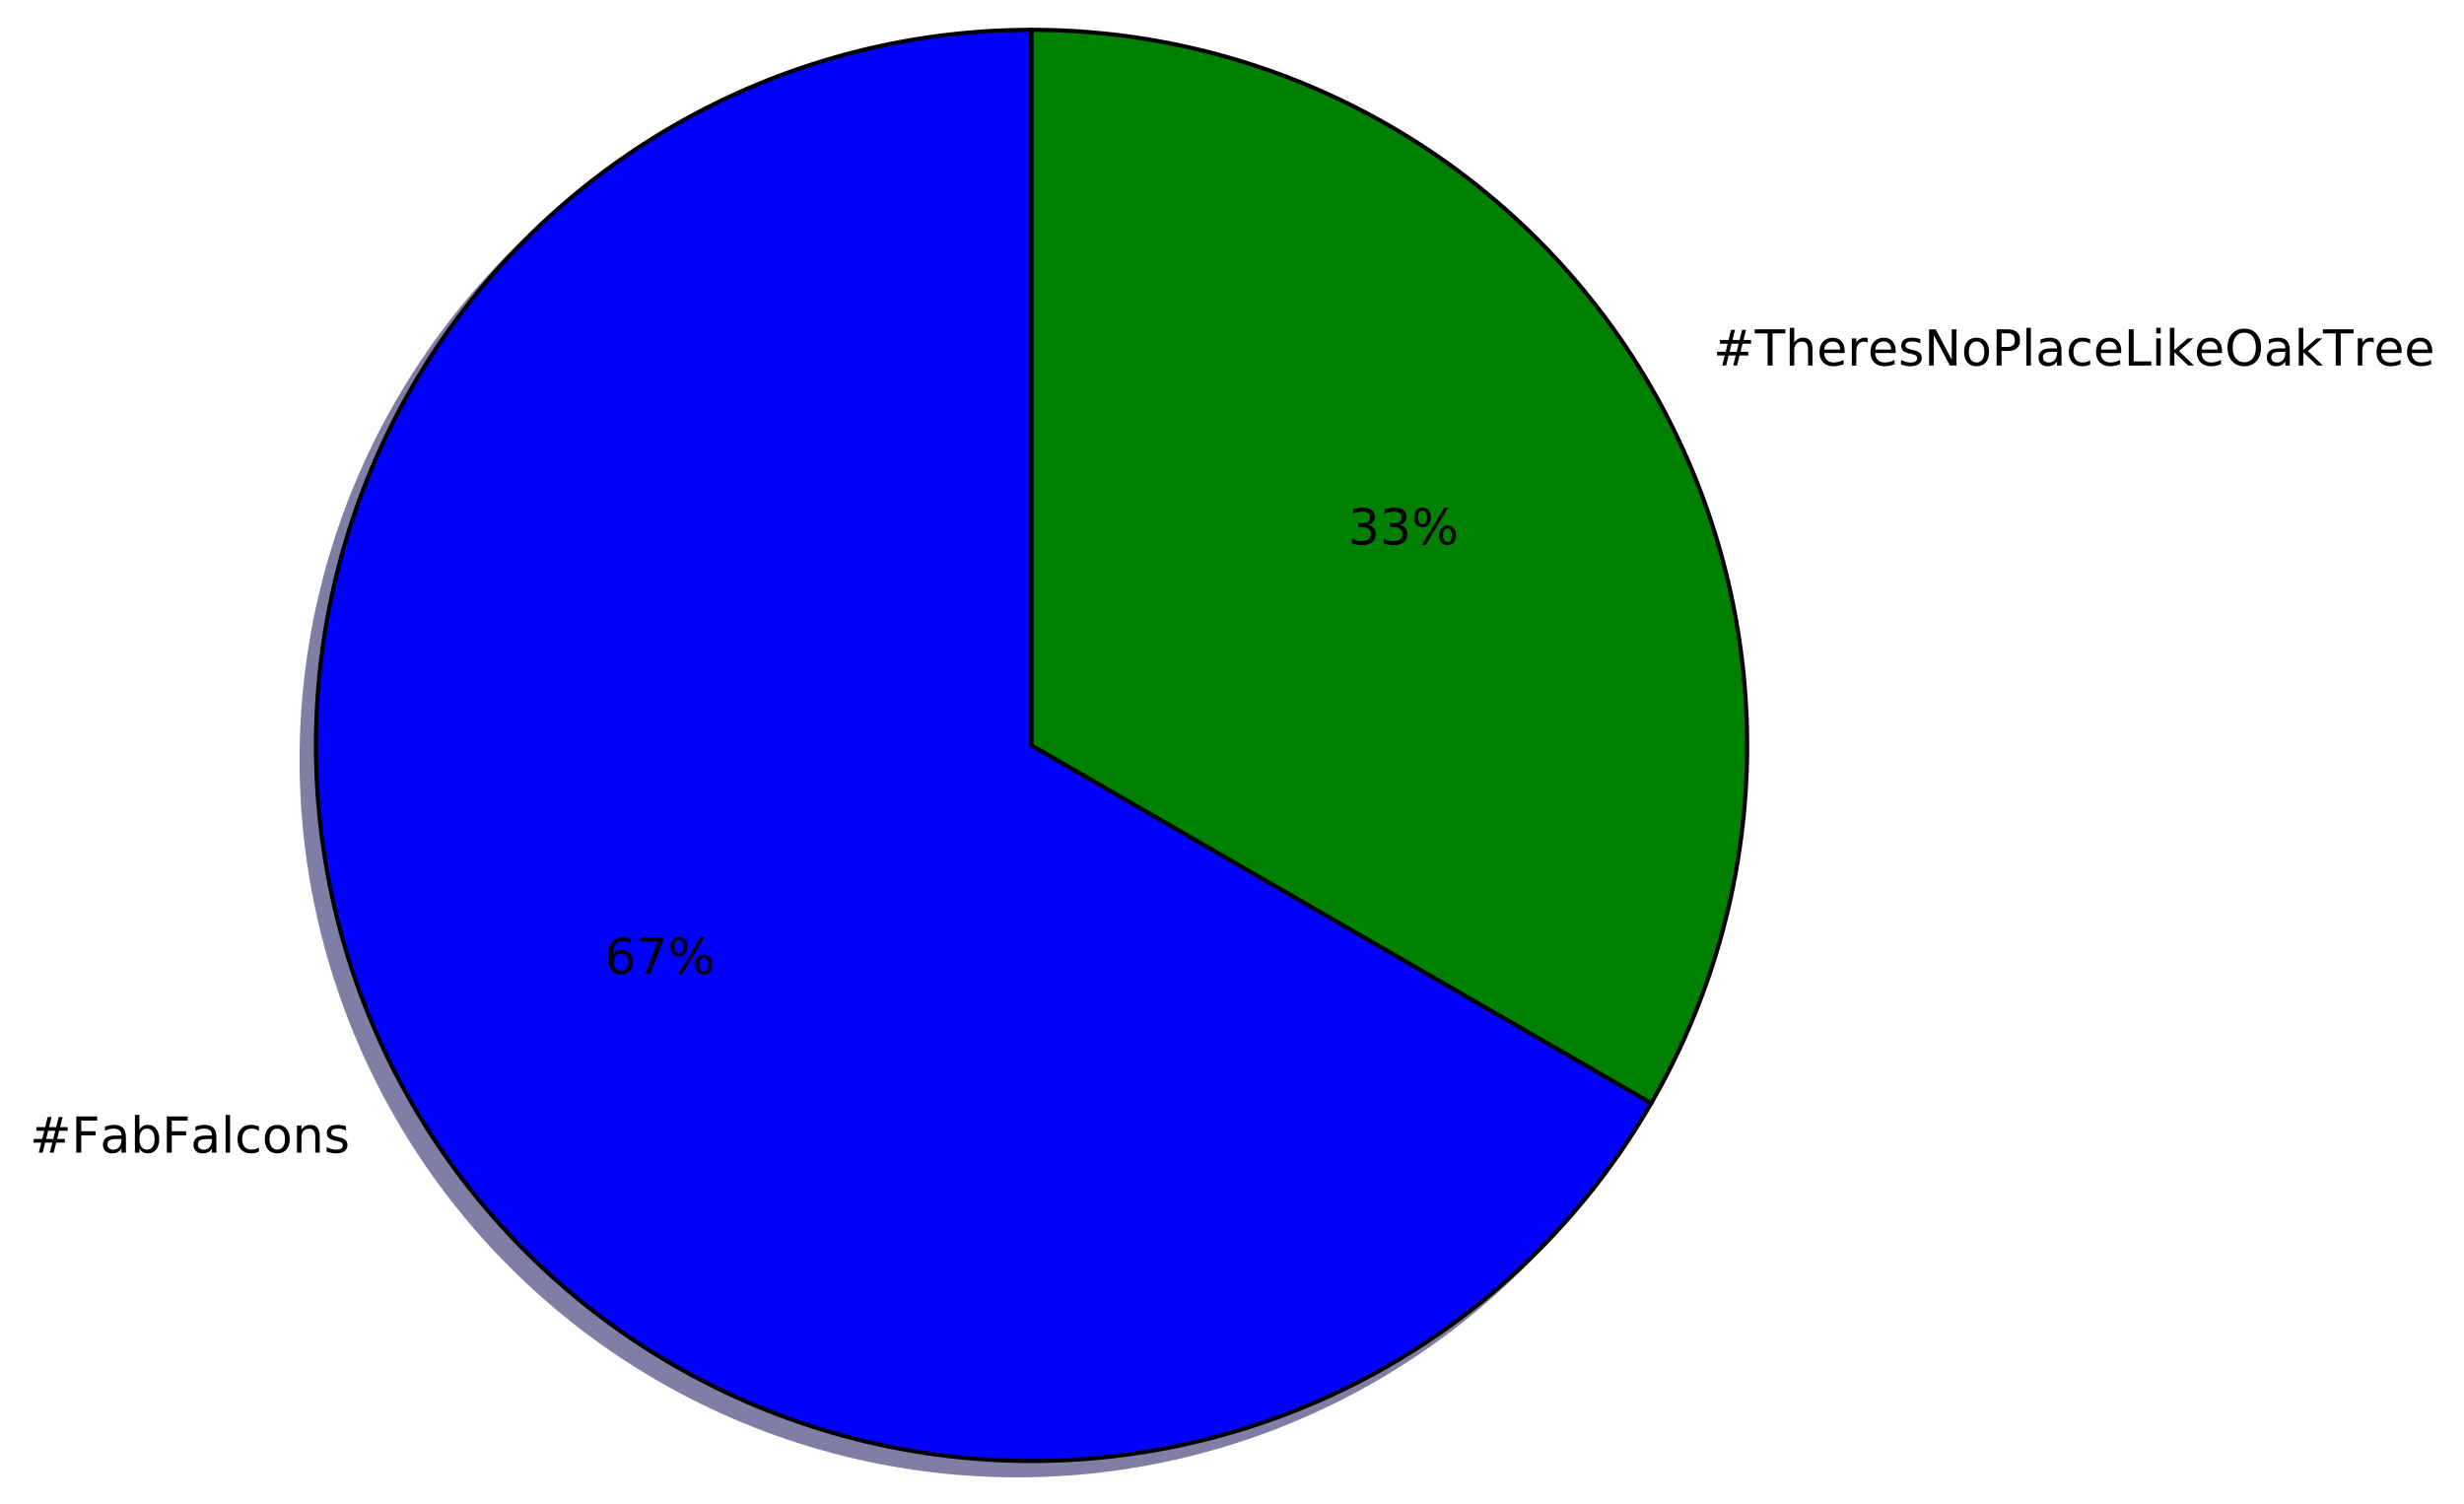
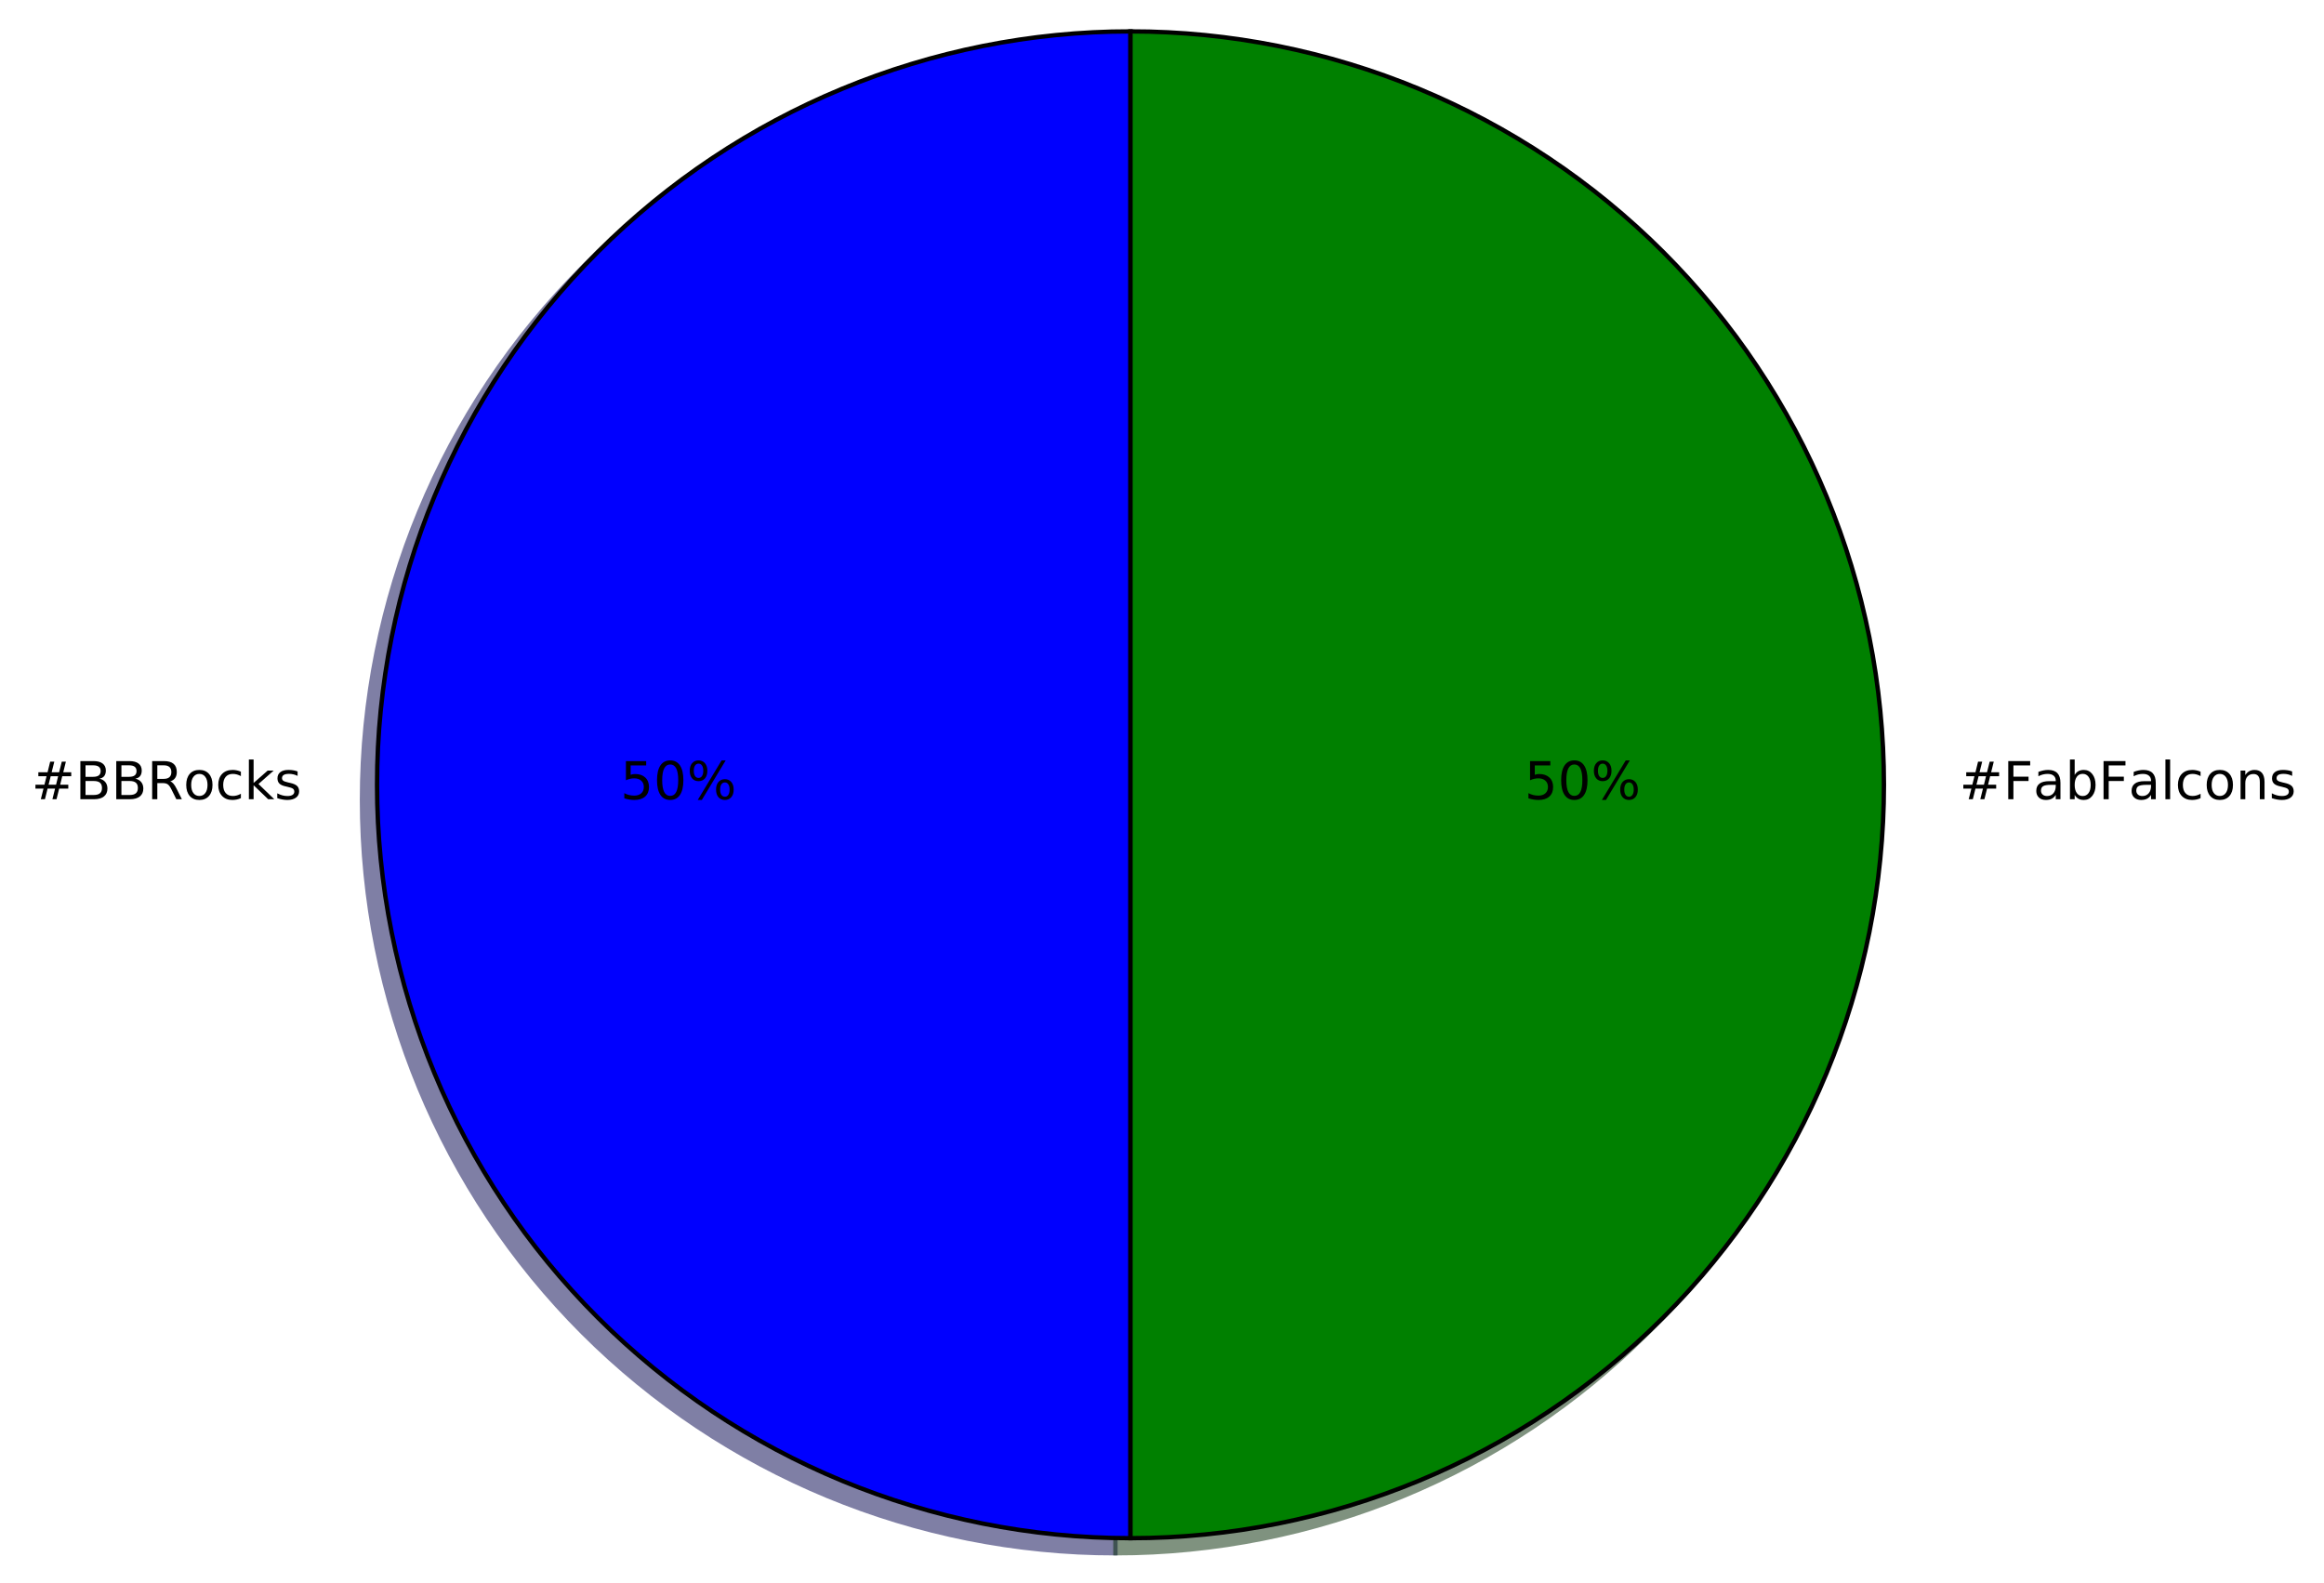
- <svg xmlns="http://www.w3.org/2000/svg" xmlns:xlink="http://www.w3.org/1999/xlink" height="363pt" version="1.1" viewBox="0 0 595 363" width="595pt">
+ <svg xmlns="http://www.w3.org/2000/svg" xmlns:xlink="http://www.w3.org/1999/xlink" height="363pt" version="1.1" viewBox="0 0 533 363" width="533pt">
  <defs>
    <style type="text/css">
*{stroke-linecap:butt;stroke-linejoin:round;stroke-miterlimit:100000;}
  </style>
  </defs>
  <g id="figure_1">
    <g id="patch_1">
-       <path d="M 0 363.456  L 595.169 363.456  L 595.169 0  L 0 0  z " style="fill:#ffffff;" />
+       <path d="M 0 363.456  L 533.835 363.456  L 533.835 0  L 0 0  z " style="fill:#ffffff;" />
    </g>
    <g id="axes_1">
      <g id="patch_2">
-         <path d="M 245.64 10.656  C 215.309 10.656 185.507 18.642 159.24 33.807  C 132.973 48.972 111.156 70.789 95.991 97.056  C 80.826 123.323 72.84 153.126 72.84 183.456  C 72.84 213.786 80.826 243.589 95.991 269.856  C 111.156 296.123 132.973 317.94 159.24 333.105  C 185.507 348.27 215.31 356.256 245.64 356.256  C 275.97 356.256 305.773 348.27 332.04 333.105  C 358.307 317.94 380.124 296.123 395.289 269.856  L 245.64 183.456  L 245.64 10.656  z " style="fill:#00004c;opacity:0.5;stroke:#00004c;stroke-linejoin:miter;" />
+         <path d="M 255.817 10.656  C 210.005 10.656 166.023 28.874 133.629 61.268  C 101.235 93.662 83.017 137.644 83.017 183.456  C 83.017 229.268 101.235 273.25 133.629 305.644  C 166.023 338.038 210.005 356.256 255.817 356.256  L 255.817 183.456  L 255.817 10.656  z " style="fill:#00004c;opacity:0.5;stroke:#00004c;stroke-linejoin:miter;" />
      </g>
      <g id="patch_3">
-         <path d="M 395.289 269.856  C 410.454 243.589 418.44 213.786 418.44 183.456  C 418.44 153.125 410.454 123.323 395.289 97.056  C 380.124 70.789 358.307 48.972 332.04 33.807  C 305.773 18.642 275.97 10.656 245.64 10.656  L 245.64 183.456  L 395.289 269.856  z " style="fill:#002600;opacity:0.5;stroke:#002600;stroke-linejoin:miter;" />
+         <path d="M 255.817 356.256  C 301.629 356.256 345.611 338.038 378.005 305.644  C 410.399 273.25 428.617 229.268 428.617 183.456  C 428.617 137.644 410.399 93.662 378.005 61.268  C 345.611 28.874 301.629 10.656 255.817 10.656  L 255.817 183.456  L 255.817 356.256  z " style="fill:#002600;opacity:0.5;stroke:#002600;stroke-linejoin:miter;" />
      </g>
      <g id="patch_4">
-         <path d="M 249.096 7.2  C 218.765 7.2 188.963 15.186 162.696 30.351  C 136.429 45.516 114.612 67.333 99.447 93.6  C 84.282 119.867 76.296 149.67 76.296 180  C 76.296 210.33 84.282 240.133 99.447 266.4  C 114.612 292.667 136.429 314.484 162.696 329.649  C 188.963 344.814 218.766 352.8 249.096 352.8  C 279.426 352.8 309.229 344.814 335.496 329.649  C 361.763 314.484 383.58 292.667 398.745 266.4  L 249.096 180  L 249.096 7.2  z " style="fill:#0000ff;stroke:#000000;stroke-linejoin:miter;" />
+         <path d="M 259.273 7.2  C 213.461 7.2 169.479 25.418 137.085 57.812  C 104.691 90.206 86.473 134.188 86.473 180  C 86.473 225.812 104.691 269.794 137.085 302.188  C 169.479 334.582 213.461 352.8 259.273 352.8  L 259.273 180  L 259.273 7.2  z " style="fill:#0000ff;stroke:#000000;stroke-linejoin:miter;" />
      </g>
      <g id="patch_5">
-         <path d="M 398.745 266.4  C 413.91 240.133 421.896 210.33 421.896 180  C 421.896 149.669 413.91 119.867 398.745 93.6  C 383.58 67.333 361.763 45.516 335.496 30.351  C 309.229 15.186 279.426 7.2 249.096 7.2  L 249.096 180  L 398.745 266.4  z " style="fill:#008000;stroke:#000000;stroke-linejoin:miter;" />
+         <path d="M 259.273 352.8  C 305.085 352.8 349.067 334.582 381.461 302.188  C 413.855 269.794 432.073 225.812 432.073 180  C 432.073 134.188 413.855 90.206 381.461 57.812  C 349.067 25.418 305.085 7.2 259.273 7.2  L 259.273 180  L 259.273 352.8  z " style="fill:#008000;stroke:#000000;stroke-linejoin:miter;" />
      </g>
      <g id="matplotlib.axis_1" />
      <g id="matplotlib.axis_2" />
      <g id="text_1">
        <defs>
-           <path d="M 9.422 75.984  L 18.406 75.984  L 18.406 0  L 9.422 0  z " id="BitstreamVeraSans-Roman-6c" />
+           <path d="M 9.078 75.984  L 18.109 75.984  L 18.109 31.109  L 44.922 54.688  L 56.391 54.688  L 27.391 29.109  L 57.625 0  L 45.906 0  L 18.109 26.703  L 18.109 0  L 9.078 0  z " id="BitstreamVeraSans-Roman-6b" />
+           <path d="M 44.281 53.078  L 44.281 44.578  Q 40.484 46.531 36.375 47.5  Q 32.281 48.484 27.875 48.484  Q 21.188 48.484 17.844 46.438  Q 14.5 44.391 14.5 40.281  Q 14.5 37.156 16.891 35.375  Q 19.281 33.594 26.516 31.984  L 29.594 31.297  Q 39.156 29.25 43.188 25.516  Q 47.219 21.781 47.219 15.094  Q 47.219 7.469 41.188 3.016  Q 35.156 -1.422 24.609 -1.422  Q 20.219 -1.422 15.453 -0.562  Q 10.688 0.297 5.422 2  L 5.422 11.281  Q 10.406 8.688 15.234 7.391  Q 20.062 6.109 24.812 6.109  Q 31.156 6.109 34.562 8.281  Q 37.984 10.453 37.984 14.406  Q 37.984 18.062 35.516 20.016  Q 33.062 21.969 24.703 23.781  L 21.578 24.516  Q 13.234 26.266 9.516 29.906  Q 5.812 33.547 5.812 39.891  Q 5.812 47.609 11.281 51.797  Q 16.75 56 26.812 56  Q 31.781 56 36.172 55.266  Q 40.578 54.547 44.281 53.078  " id="BitstreamVeraSans-Roman-73" />
+           <path d="M 51.125 44  L 36.922 44  L 32.812 27.688  L 47.125 27.688  z M 43.797 71.781  L 38.719 51.516  L 52.984 51.516  L 58.109 71.781  L 65.922 71.781  L 60.891 51.516  L 76.125 51.516  L 76.125 44  L 58.984 44  L 54.984 27.688  L 70.516 27.688  L 70.516 20.219  L 53.078 20.219  L 48 0  L 40.188 0  L 45.219 20.219  L 30.906 20.219  L 25.875 0  L 18.016 0  L 23.094 20.219  L 7.719 20.219  L 7.719 27.688  L 24.906 27.688  L 29 44  L 13.281 44  L 13.281 51.516  L 30.906 51.516  L 35.891 71.781  z " id="BitstreamVeraSans-Roman-23" />
          <path d="M 48.781 52.594  L 48.781 44.188  Q 44.969 46.297 41.141 47.344  Q 37.312 48.391 33.406 48.391  Q 24.656 48.391 19.812 42.844  Q 14.984 37.312 14.984 27.297  Q 14.984 17.281 19.812 11.734  Q 24.656 6.203 33.406 6.203  Q 37.312 6.203 41.141 7.25  Q 44.969 8.297 48.781 10.406  L 48.781 2.094  Q 45.016 0.344 40.984 -0.531  Q 36.969 -1.422 32.422 -1.422  Q 20.062 -1.422 12.781 6.344  Q 5.516 14.109 5.516 27.297  Q 5.516 40.672 12.859 48.328  Q 20.219 56 33.016 56  Q 37.156 56 41.109 55.141  Q 45.062 54.297 48.781 52.594  " id="BitstreamVeraSans-Roman-63" />
+           <path d="M 30.609 48.391  Q 23.391 48.391 19.188 42.75  Q 14.984 37.109 14.984 27.297  Q 14.984 17.484 19.156 11.844  Q 23.344 6.203 30.609 6.203  Q 37.797 6.203 41.984 11.859  Q 46.188 17.531 46.188 27.297  Q 46.188 37.016 41.984 42.703  Q 37.797 48.391 30.609 48.391  M 30.609 56  Q 42.328 56 49.016 48.375  Q 55.719 40.766 55.719 27.297  Q 55.719 13.875 49.016 6.219  Q 42.328 -1.422 30.609 -1.422  Q 18.844 -1.422 12.172 6.219  Q 5.516 13.875 5.516 27.297  Q 5.516 40.766 12.172 48.375  Q 18.844 56 30.609 56  " id="BitstreamVeraSans-Roman-6f" />
+           <path d="M 44.391 34.188  Q 47.562 33.109 50.562 29.594  Q 53.562 26.078 56.594 19.922  L 66.609 0  L 56 0  L 46.688 18.703  Q 43.062 26.031 39.672 28.422  Q 36.281 30.812 30.422 30.812  L 19.672 30.812  L 19.672 0  L 9.812 0  L 9.812 72.906  L 32.078 72.906  Q 44.578 72.906 50.734 67.672  Q 56.891 62.453 56.891 51.906  Q 56.891 45.016 53.688 40.469  Q 50.484 35.938 44.391 34.188  M 19.672 64.797  L 19.672 38.922  L 32.078 38.922  Q 39.203 38.922 42.844 42.219  Q 46.484 45.516 46.484 51.906  Q 46.484 58.297 42.844 61.547  Q 39.203 64.797 32.078 64.797  z " id="BitstreamVeraSans-Roman-52" />
+           <path d="M 19.672 34.812  L 19.672 8.109  L 35.5 8.109  Q 43.453 8.109 47.281 11.406  Q 51.125 14.703 51.125 21.484  Q 51.125 28.328 47.281 31.562  Q 43.453 34.812 35.5 34.812  z M 19.672 64.797  L 19.672 42.828  L 34.281 42.828  Q 41.5 42.828 45.031 45.531  Q 48.578 48.25 48.578 53.812  Q 48.578 59.328 45.031 62.062  Q 41.5 64.797 34.281 64.797  z M 9.812 72.906  L 35.016 72.906  Q 46.297 72.906 52.391 68.219  Q 58.5 63.531 58.5 54.891  Q 58.5 48.188 55.375 44.234  Q 52.25 40.281 46.188 39.312  Q 53.469 37.75 57.5 32.781  Q 61.531 27.828 61.531 20.406  Q 61.531 10.641 54.891 5.312  Q 48.25 0 35.984 0  L 9.812 0  z " id="BitstreamVeraSans-Roman-42" />
+         </defs>
+         <g transform="translate(7.2 183.3113)scale(0.12 -0.12)">
+           <use xlink:href="#BitstreamVeraSans-Roman-23" />
+           <use x="83.789" xlink:href="#BitstreamVeraSans-Roman-42" />
+           <use x="152.393" xlink:href="#BitstreamVeraSans-Roman-42" />
+           <use x="220.996" xlink:href="#BitstreamVeraSans-Roman-52" />
+           <use x="290.416" xlink:href="#BitstreamVeraSans-Roman-6f" />
+           <use x="351.598" xlink:href="#BitstreamVeraSans-Roman-63" />
+           <use x="406.578" xlink:href="#BitstreamVeraSans-Roman-6b" />
+           <use x="464.488" xlink:href="#BitstreamVeraSans-Roman-73" />
+         </g>
+       </g>
+       <g id="text_2">
+         <defs>
+           <path d="M 10.797 72.906  L 49.516 72.906  L 49.516 64.594  L 19.828 64.594  L 19.828 46.734  Q 21.969 47.469 24.109 47.828  Q 26.266 48.188 28.422 48.188  Q 40.625 48.188 47.75 41.5  Q 54.891 34.812 54.891 23.391  Q 54.891 11.625 47.562 5.094  Q 40.234 -1.422 26.906 -1.422  Q 22.312 -1.422 17.547 -0.641  Q 12.797 0.141 7.719 1.703  L 7.719 11.625  Q 12.109 9.234 16.797 8.062  Q 21.484 6.891 26.703 6.891  Q 35.156 6.891 40.078 11.328  Q 45.016 15.766 45.016 23.391  Q 45.016 31 40.078 35.438  Q 35.156 39.891 26.703 39.891  Q 22.75 39.891 18.812 39.016  Q 14.891 38.141 10.797 36.281  z " id="BitstreamVeraSans-Roman-35" />
+           <path d="M 31.781 66.406  Q 24.172 66.406 20.328 58.906  Q 16.5 51.422 16.5 36.375  Q 16.5 21.391 20.328 13.891  Q 24.172 6.391 31.781 6.391  Q 39.453 6.391 43.281 13.891  Q 47.125 21.391 47.125 36.375  Q 47.125 51.422 43.281 58.906  Q 39.453 66.406 31.781 66.406  M 31.781 74.219  Q 44.047 74.219 50.516 64.516  Q 56.984 54.828 56.984 36.375  Q 56.984 17.969 50.516 8.266  Q 44.047 -1.422 31.781 -1.422  Q 19.531 -1.422 13.062 8.266  Q 6.594 17.969 6.594 36.375  Q 6.594 54.828 13.062 64.516  Q 19.531 74.219 31.781 74.219  " id="BitstreamVeraSans-Roman-30" />
+           <path d="M 72.703 32.078  Q 68.453 32.078 66.031 28.469  Q 63.625 24.859 63.625 18.406  Q 63.625 12.062 66.031 8.422  Q 68.453 4.781 72.703 4.781  Q 76.859 4.781 79.266 8.422  Q 81.688 12.062 81.688 18.406  Q 81.688 24.812 79.266 28.438  Q 76.859 32.078 72.703 32.078  M 72.703 38.281  Q 80.422 38.281 84.953 32.906  Q 89.5 27.547 89.5 18.406  Q 89.5 9.281 84.938 3.922  Q 80.375 -1.422 72.703 -1.422  Q 64.891 -1.422 60.344 3.922  Q 55.812 9.281 55.812 18.406  Q 55.812 27.594 60.375 32.938  Q 64.938 38.281 72.703 38.281  M 22.312 68.016  Q 18.109 68.016 15.688 64.375  Q 13.281 60.75 13.281 54.391  Q 13.281 47.953 15.672 44.328  Q 18.062 40.719 22.312 40.719  Q 26.562 40.719 28.969 44.328  Q 31.391 47.953 31.391 54.391  Q 31.391 60.688 28.953 64.344  Q 26.516 68.016 22.312 68.016  M 66.406 74.219  L 74.219 74.219  L 28.609 -1.422  L 20.797 -1.422  z M 22.312 74.219  Q 30.031 74.219 34.609 68.875  Q 39.203 63.531 39.203 54.391  Q 39.203 45.172 34.641 39.844  Q 30.078 34.516 22.312 34.516  Q 14.547 34.516 10.031 39.859  Q 5.516 45.219 5.516 54.391  Q 5.516 63.484 10.047 68.844  Q 14.594 74.219 22.312 74.219  " id="BitstreamVeraSans-Roman-25" />
+         </defs>
+         <g transform="translate(142.2572 183.3113)scale(0.12 -0.12)">
+           <use xlink:href="#BitstreamVeraSans-Roman-35" />
+           <use x="63.623" xlink:href="#BitstreamVeraSans-Roman-30" />
+           <use x="127.246" xlink:href="#BitstreamVeraSans-Roman-25" />
+         </g>
+       </g>
+       <g id="text_3">
+         <defs>
          <path d="M 34.281 27.484  Q 23.391 27.484 19.188 25  Q 14.984 22.516 14.984 16.5  Q 14.984 11.719 18.141 8.906  Q 21.297 6.109 26.703 6.109  Q 34.188 6.109 38.703 11.406  Q 43.219 16.703 43.219 25.484  L 43.219 27.484  z M 52.203 31.203  L 52.203 0  L 43.219 0  L 43.219 8.297  Q 40.141 3.328 35.547 0.953  Q 30.953 -1.422 24.312 -1.422  Q 15.922 -1.422 10.953 3.297  Q 6 8.016 6 15.922  Q 6 25.141 12.172 29.828  Q 18.359 34.516 30.609 34.516  L 43.219 34.516  L 43.219 35.406  Q 43.219 41.609 39.141 45  Q 35.062 48.391 27.688 48.391  Q 23 48.391 18.547 47.266  Q 14.109 46.141 10.016 43.891  L 10.016 52.203  Q 14.938 54.109 19.578 55.047  Q 24.219 56 28.609 56  Q 40.484 56 46.344 49.844  Q 52.203 43.703 52.203 31.203  " id="BitstreamVeraSans-Roman-61" />
-           <path d="M 51.125 44  L 36.922 44  L 32.812 27.688  L 47.125 27.688  z M 43.797 71.781  L 38.719 51.516  L 52.984 51.516  L 58.109 71.781  L 65.922 71.781  L 60.891 51.516  L 76.125 51.516  L 76.125 44  L 58.984 44  L 54.984 27.688  L 70.516 27.688  L 70.516 20.219  L 53.078 20.219  L 48 0  L 40.188 0  L 45.219 20.219  L 30.906 20.219  L 25.875 0  L 18.016 0  L 23.094 20.219  L 7.719 20.219  L 7.719 27.688  L 24.906 27.688  L 29 44  L 13.281 44  L 13.281 51.516  L 30.906 51.516  L 35.891 71.781  z " id="BitstreamVeraSans-Roman-23" />
-           <path d="M 48.688 27.297  Q 48.688 37.203 44.609 42.844  Q 40.531 48.484 33.406 48.484  Q 26.266 48.484 22.188 42.844  Q 18.109 37.203 18.109 27.297  Q 18.109 17.391 22.188 11.75  Q 26.266 6.109 33.406 6.109  Q 40.531 6.109 44.609 11.75  Q 48.688 17.391 48.688 27.297  M 18.109 46.391  Q 20.953 51.266 25.266 53.625  Q 29.594 56 35.594 56  Q 45.562 56 51.781 48.094  Q 58.016 40.188 58.016 27.297  Q 58.016 14.406 51.781 6.484  Q 45.562 -1.422 35.594 -1.422  Q 29.594 -1.422 25.266 0.953  Q 20.953 3.328 18.109 8.203  L 18.109 0  L 9.078 0  L 9.078 75.984  L 18.109 75.984  z " id="BitstreamVeraSans-Roman-62" />
          <path d="M 54.891 33.016  L 54.891 0  L 45.906 0  L 45.906 32.719  Q 45.906 40.484 42.875 44.328  Q 39.844 48.188 33.797 48.188  Q 26.516 48.188 22.312 43.547  Q 18.109 38.922 18.109 30.906  L 18.109 0  L 9.078 0  L 9.078 54.688  L 18.109 54.688  L 18.109 46.188  Q 21.344 51.125 25.703 53.562  Q 30.078 56 35.797 56  Q 45.219 56 50.047 50.172  Q 54.891 44.344 54.891 33.016  " id="BitstreamVeraSans-Roman-6e" />
          <path d="M 9.812 72.906  L 51.703 72.906  L 51.703 64.594  L 19.672 64.594  L 19.672 43.109  L 48.578 43.109  L 48.578 34.812  L 19.672 34.812  L 19.672 0  L 9.812 0  z " id="BitstreamVeraSans-Roman-46" />
-           <path d="M 44.281 53.078  L 44.281 44.578  Q 40.484 46.531 36.375 47.5  Q 32.281 48.484 27.875 48.484  Q 21.188 48.484 17.844 46.438  Q 14.5 44.391 14.5 40.281  Q 14.5 37.156 16.891 35.375  Q 19.281 33.594 26.516 31.984  L 29.594 31.297  Q 39.156 29.25 43.188 25.516  Q 47.219 21.781 47.219 15.094  Q 47.219 7.469 41.188 3.016  Q 35.156 -1.422 24.609 -1.422  Q 20.219 -1.422 15.453 -0.562  Q 10.688 0.297 5.422 2  L 5.422 11.281  Q 10.406 8.688 15.234 7.391  Q 20.062 6.109 24.812 6.109  Q 31.156 6.109 34.562 8.281  Q 37.984 10.453 37.984 14.406  Q 37.984 18.062 35.516 20.016  Q 33.062 21.969 24.703 23.781  L 21.578 24.516  Q 13.234 26.266 9.516 29.906  Q 5.812 33.547 5.812 39.891  Q 5.812 47.609 11.281 51.797  Q 16.75 56 26.812 56  Q 31.781 56 36.172 55.266  Q 40.578 54.547 44.281 53.078  " id="BitstreamVeraSans-Roman-73" />
-           <path d="M 30.609 48.391  Q 23.391 48.391 19.188 42.75  Q 14.984 37.109 14.984 27.297  Q 14.984 17.484 19.156 11.844  Q 23.344 6.203 30.609 6.203  Q 37.797 6.203 41.984 11.859  Q 46.188 17.531 46.188 27.297  Q 46.188 37.016 41.984 42.703  Q 37.797 48.391 30.609 48.391  M 30.609 56  Q 42.328 56 49.016 48.375  Q 55.719 40.766 55.719 27.297  Q 55.719 13.875 49.016 6.219  Q 42.328 -1.422 30.609 -1.422  Q 18.844 -1.422 12.172 6.219  Q 5.516 13.875 5.516 27.297  Q 5.516 40.766 12.172 48.375  Q 18.844 56 30.609 56  " id="BitstreamVeraSans-Roman-6f" />
+           <path d="M 48.688 27.297  Q 48.688 37.203 44.609 42.844  Q 40.531 48.484 33.406 48.484  Q 26.266 48.484 22.188 42.844  Q 18.109 37.203 18.109 27.297  Q 18.109 17.391 22.188 11.75  Q 26.266 6.109 33.406 6.109  Q 40.531 6.109 44.609 11.75  Q 48.688 17.391 48.688 27.297  M 18.109 46.391  Q 20.953 51.266 25.266 53.625  Q 29.594 56 35.594 56  Q 45.562 56 51.781 48.094  Q 58.016 40.188 58.016 27.297  Q 58.016 14.406 51.781 6.484  Q 45.562 -1.422 35.594 -1.422  Q 29.594 -1.422 25.266 0.953  Q 20.953 3.328 18.109 8.203  L 18.109 0  L 9.078 0  L 9.078 75.984  L 18.109 75.984  z " id="BitstreamVeraSans-Roman-62" />
+           <path d="M 9.422 75.984  L 18.406 75.984  L 18.406 0  L 9.422 0  z " id="BitstreamVeraSans-Roman-6c" />
        </defs>
-         <g transform="translate(7.2 278.3513)scale(0.12 -0.12)">
+         <g transform="translate(449.3531 183.3113)scale(0.12 -0.12)">
          <use xlink:href="#BitstreamVeraSans-Roman-23" />
          <use x="83.789" xlink:href="#BitstreamVeraSans-Roman-46" />
          <use x="141.168" xlink:href="#BitstreamVeraSans-Roman-61" />
          <use x="202.447" xlink:href="#BitstreamVeraSans-Roman-62" />
          <use x="265.924" xlink:href="#BitstreamVeraSans-Roman-46" />
          <use x="323.303" xlink:href="#BitstreamVeraSans-Roman-61" />
          <use x="384.582" xlink:href="#BitstreamVeraSans-Roman-6c" />
          <use x="412.365" xlink:href="#BitstreamVeraSans-Roman-63" />
          <use x="467.346" xlink:href="#BitstreamVeraSans-Roman-6f" />
          <use x="528.527" xlink:href="#BitstreamVeraSans-Roman-6e" />
          <use x="591.906" xlink:href="#BitstreamVeraSans-Roman-73" />
        </g>
      </g>
-       <g id="text_2">
-         <defs>
-           <path d="M 33.016 40.375  Q 26.375 40.375 22.484 35.828  Q 18.609 31.297 18.609 23.391  Q 18.609 15.531 22.484 10.953  Q 26.375 6.391 33.016 6.391  Q 39.656 6.391 43.531 10.953  Q 47.406 15.531 47.406 23.391  Q 47.406 31.297 43.531 35.828  Q 39.656 40.375 33.016 40.375  M 52.594 71.297  L 52.594 62.312  Q 48.875 64.062 45.094 64.984  Q 41.312 65.922 37.594 65.922  Q 27.828 65.922 22.672 59.328  Q 17.531 52.734 16.797 39.406  Q 19.672 43.656 24.016 45.922  Q 28.375 48.188 33.594 48.188  Q 44.578 48.188 50.953 41.516  Q 57.328 34.859 57.328 23.391  Q 57.328 12.156 50.688 5.359  Q 44.047 -1.422 33.016 -1.422  Q 20.359 -1.422 13.672 8.266  Q 6.984 17.969 6.984 36.375  Q 6.984 53.656 15.188 63.938  Q 23.391 74.219 37.203 74.219  Q 40.922 74.219 44.703 73.484  Q 48.484 72.75 52.594 71.297  " id="BitstreamVeraSans-Roman-36" />
-           <path d="M 8.203 72.906  L 55.078 72.906  L 55.078 68.703  L 28.609 0  L 18.312 0  L 43.219 64.594  L 8.203 64.594  z " id="BitstreamVeraSans-Roman-37" />
-           <path d="M 72.703 32.078  Q 68.453 32.078 66.031 28.469  Q 63.625 24.859 63.625 18.406  Q 63.625 12.062 66.031 8.422  Q 68.453 4.781 72.703 4.781  Q 76.859 4.781 79.266 8.422  Q 81.688 12.062 81.688 18.406  Q 81.688 24.812 79.266 28.438  Q 76.859 32.078 72.703 32.078  M 72.703 38.281  Q 80.422 38.281 84.953 32.906  Q 89.5 27.547 89.5 18.406  Q 89.5 9.281 84.938 3.922  Q 80.375 -1.422 72.703 -1.422  Q 64.891 -1.422 60.344 3.922  Q 55.812 9.281 55.812 18.406  Q 55.812 27.594 60.375 32.938  Q 64.938 38.281 72.703 38.281  M 22.312 68.016  Q 18.109 68.016 15.688 64.375  Q 13.281 60.75 13.281 54.391  Q 13.281 47.953 15.672 44.328  Q 18.062 40.719 22.312 40.719  Q 26.562 40.719 28.969 44.328  Q 31.391 47.953 31.391 54.391  Q 31.391 60.688 28.953 64.344  Q 26.516 68.016 22.312 68.016  M 66.406 74.219  L 74.219 74.219  L 28.609 -1.422  L 20.797 -1.422  z M 22.312 74.219  Q 30.031 74.219 34.609 68.875  Q 39.203 63.531 39.203 54.391  Q 39.203 45.172 34.641 39.844  Q 30.078 34.516 22.312 34.516  Q 14.547 34.516 10.031 39.859  Q 5.516 45.219 5.516 54.391  Q 5.516 63.484 10.047 68.844  Q 14.594 74.219 22.312 74.219  " id="BitstreamVeraSans-Roman-25" />
-         </defs>
-         <g transform="translate(145.9705 235.1513)scale(0.12 -0.12)">
-           <use xlink:href="#BitstreamVeraSans-Roman-36" />
-           <use x="63.623" xlink:href="#BitstreamVeraSans-Roman-37" />
-           <use x="127.246" xlink:href="#BitstreamVeraSans-Roman-25" />
-         </g>
-       </g>
-       <g id="text_3">
-         <defs>
-           <path d="M 9.422 54.688  L 18.406 54.688  L 18.406 0  L 9.422 0  z M 9.422 75.984  L 18.406 75.984  L 18.406 64.594  L 9.422 64.594  z " id="BitstreamVeraSans-Roman-69" />
-           <path d="M 56.203 29.594  L 56.203 25.203  L 14.891 25.203  Q 15.484 15.922 20.484 11.062  Q 25.484 6.203 34.422 6.203  Q 39.594 6.203 44.453 7.469  Q 49.312 8.734 54.109 11.281  L 54.109 2.781  Q 49.266 0.734 44.188 -0.344  Q 39.109 -1.422 33.891 -1.422  Q 20.797 -1.422 13.156 6.188  Q 5.516 13.812 5.516 26.812  Q 5.516 40.234 12.766 48.109  Q 20.016 56 32.328 56  Q 43.359 56 49.781 48.891  Q 56.203 41.797 56.203 29.594  M 47.219 32.234  Q 47.125 39.594 43.094 43.984  Q 39.062 48.391 32.422 48.391  Q 24.906 48.391 20.391 44.141  Q 15.875 39.891 15.188 32.172  z " id="BitstreamVeraSans-Roman-65" />
-           <path d="M 9.812 72.906  L 19.672 72.906  L 19.672 8.297  L 55.172 8.297  L 55.172 0  L 9.812 0  z " id="BitstreamVeraSans-Roman-4c" />
-           <path d="M 19.672 64.797  L 19.672 37.406  L 32.078 37.406  Q 38.969 37.406 42.719 40.969  Q 46.484 44.531 46.484 51.125  Q 46.484 57.672 42.719 61.234  Q 38.969 64.797 32.078 64.797  z M 9.812 72.906  L 32.078 72.906  Q 44.344 72.906 50.609 67.359  Q 56.891 61.812 56.891 51.125  Q 56.891 40.328 50.609 34.812  Q 44.344 29.297 32.078 29.297  L 19.672 29.297  L 19.672 0  L 9.812 0  z " id="BitstreamVeraSans-Roman-50" />
-           <path d="M 9.078 75.984  L 18.109 75.984  L 18.109 31.109  L 44.922 54.688  L 56.391 54.688  L 27.391 29.109  L 57.625 0  L 45.906 0  L 18.109 26.703  L 18.109 0  L 9.078 0  z " id="BitstreamVeraSans-Roman-6b" />
-           <path d="M 39.406 66.219  Q 28.656 66.219 22.328 58.203  Q 16.016 50.203 16.016 36.375  Q 16.016 22.609 22.328 14.594  Q 28.656 6.594 39.406 6.594  Q 50.141 6.594 56.422 14.594  Q 62.703 22.609 62.703 36.375  Q 62.703 50.203 56.422 58.203  Q 50.141 66.219 39.406 66.219  M 39.406 74.219  Q 54.734 74.219 63.906 63.938  Q 73.094 53.656 73.094 36.375  Q 73.094 19.141 63.906 8.859  Q 54.734 -1.422 39.406 -1.422  Q 24.031 -1.422 14.812 8.828  Q 5.609 19.094 5.609 36.375  Q 5.609 53.656 14.812 63.938  Q 24.031 74.219 39.406 74.219  " id="BitstreamVeraSans-Roman-4f" />
-           <path d="M 54.891 33.016  L 54.891 0  L 45.906 0  L 45.906 32.719  Q 45.906 40.484 42.875 44.328  Q 39.844 48.188 33.797 48.188  Q 26.516 48.188 22.312 43.547  Q 18.109 38.922 18.109 30.906  L 18.109 0  L 9.078 0  L 9.078 75.984  L 18.109 75.984  L 18.109 46.188  Q 21.344 51.125 25.703 53.562  Q 30.078 56 35.797 56  Q 45.219 56 50.047 50.172  Q 54.891 44.344 54.891 33.016  " id="BitstreamVeraSans-Roman-68" />
-           <path d="M 9.812 72.906  L 23.094 72.906  L 55.422 11.922  L 55.422 72.906  L 64.984 72.906  L 64.984 0  L 51.703 0  L 19.391 60.984  L 19.391 0  L 9.812 0  z " id="BitstreamVeraSans-Roman-4e" />
-           <path d="M 41.109 46.297  Q 39.594 47.172 37.812 47.578  Q 36.031 48 33.891 48  Q 26.266 48 22.188 43.047  Q 18.109 38.094 18.109 28.812  L 18.109 0  L 9.078 0  L 9.078 54.688  L 18.109 54.688  L 18.109 46.188  Q 20.953 51.172 25.484 53.578  Q 30.031 56 36.531 56  Q 37.453 56 38.578 55.875  Q 39.703 55.766 41.062 55.516  z " id="BitstreamVeraSans-Roman-72" />
-           <path d="M -0.297 72.906  L 61.375 72.906  L 61.375 64.594  L 35.5 64.594  L 35.5 0  L 25.594 0  L 25.594 64.594  L -0.297 64.594  z " id="BitstreamVeraSans-Roman-54" />
-         </defs>
-         <g transform="translate(413.7101 88.27123)scale(0.12 -0.12)">
-           <use xlink:href="#BitstreamVeraSans-Roman-23" />
-           <use x="83.789" xlink:href="#BitstreamVeraSans-Roman-54" />
-           <use x="144.873" xlink:href="#BitstreamVeraSans-Roman-68" />
-           <use x="208.252" xlink:href="#BitstreamVeraSans-Roman-65" />
-           <use x="269.775" xlink:href="#BitstreamVeraSans-Roman-72" />
-           <use x="310.857" xlink:href="#BitstreamVeraSans-Roman-65" />
-           <use x="372.381" xlink:href="#BitstreamVeraSans-Roman-73" />
-           <use x="424.48" xlink:href="#BitstreamVeraSans-Roman-4e" />
-           <use x="499.285" xlink:href="#BitstreamVeraSans-Roman-6f" />
-           <use x="560.467" xlink:href="#BitstreamVeraSans-Roman-50" />
-           <use x="620.77" xlink:href="#BitstreamVeraSans-Roman-6c" />
-           <use x="648.553" xlink:href="#BitstreamVeraSans-Roman-61" />
-           <use x="709.832" xlink:href="#BitstreamVeraSans-Roman-63" />
-           <use x="764.812" xlink:href="#BitstreamVeraSans-Roman-65" />
-           <use x="826.336" xlink:href="#BitstreamVeraSans-Roman-4c" />
-           <use x="882.049" xlink:href="#BitstreamVeraSans-Roman-69" />
-           <use x="909.832" xlink:href="#BitstreamVeraSans-Roman-6b" />
-           <use x="967.695" xlink:href="#BitstreamVeraSans-Roman-65" />
-           <use x="1029.219" xlink:href="#BitstreamVeraSans-Roman-4f" />
-           <use x="1107.93" xlink:href="#BitstreamVeraSans-Roman-61" />
-           <use x="1169.209" xlink:href="#BitstreamVeraSans-Roman-6b" />
-           <use x="1227.119" xlink:href="#BitstreamVeraSans-Roman-54" />
-           <use x="1287.984" xlink:href="#BitstreamVeraSans-Roman-72" />
-           <use x="1329.066" xlink:href="#BitstreamVeraSans-Roman-65" />
-           <use x="1390.59" xlink:href="#BitstreamVeraSans-Roman-65" />
-         </g>
-       </g>
      <g id="text_4">
-         <defs>
-           <path d="M 40.578 39.312  Q 47.656 37.797 51.625 33  Q 55.609 28.219 55.609 21.188  Q 55.609 10.406 48.188 4.484  Q 40.766 -1.422 27.094 -1.422  Q 22.516 -1.422 17.656 -0.516  Q 12.797 0.391 7.625 2.203  L 7.625 11.719  Q 11.719 9.328 16.594 8.109  Q 21.484 6.891 26.812 6.891  Q 36.078 6.891 40.938 10.547  Q 45.797 14.203 45.797 21.188  Q 45.797 27.641 41.281 31.266  Q 36.766 34.906 28.719 34.906  L 20.219 34.906  L 20.219 43.016  L 29.109 43.016  Q 36.375 43.016 40.234 45.922  Q 44.094 48.828 44.094 54.297  Q 44.094 59.906 40.109 62.906  Q 36.141 65.922 28.719 65.922  Q 24.656 65.922 20.016 65.031  Q 15.375 64.156 9.812 62.312  L 9.812 71.094  Q 15.438 72.656 20.344 73.438  Q 25.25 74.219 29.594 74.219  Q 40.828 74.219 47.359 69.109  Q 53.906 64.016 53.906 55.328  Q 53.906 49.266 50.438 45.094  Q 46.969 40.922 40.578 39.312  " id="BitstreamVeraSans-Roman-33" />
-         </defs>
-         <g transform="translate(325.5495 131.4712)scale(0.12 -0.12)">
-           <use xlink:href="#BitstreamVeraSans-Roman-33" />
-           <use x="63.623" xlink:href="#BitstreamVeraSans-Roman-33" />
+         <g transform="translate(349.6172 183.3113)scale(0.12 -0.12)">
+           <use xlink:href="#BitstreamVeraSans-Roman-35" />
+           <use x="63.623" xlink:href="#BitstreamVeraSans-Roman-30" />
          <use x="127.246" xlink:href="#BitstreamVeraSans-Roman-25" />
        </g>
      </g>
    </g>
  </g>
</svg>
